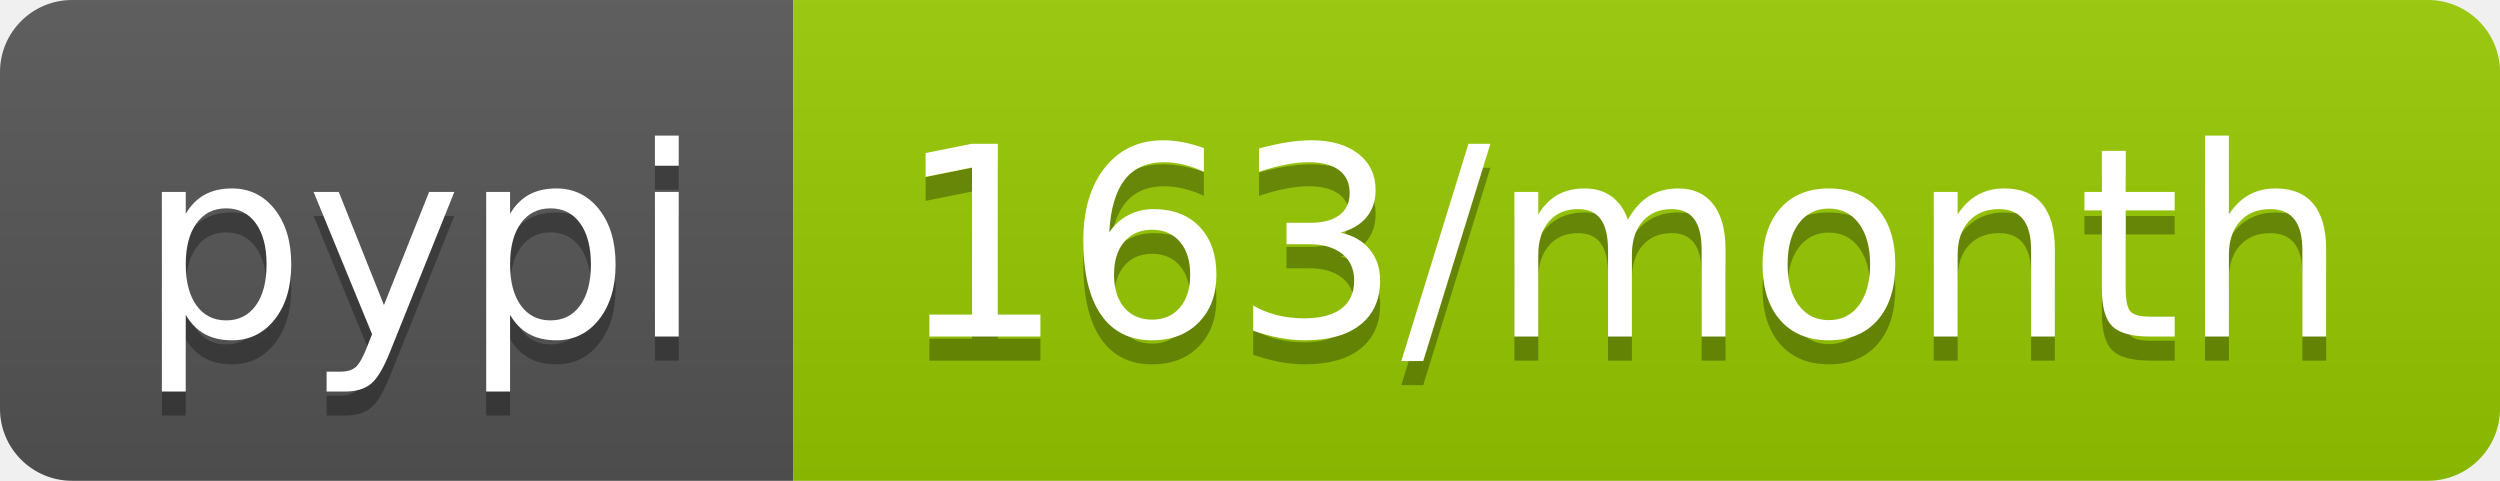
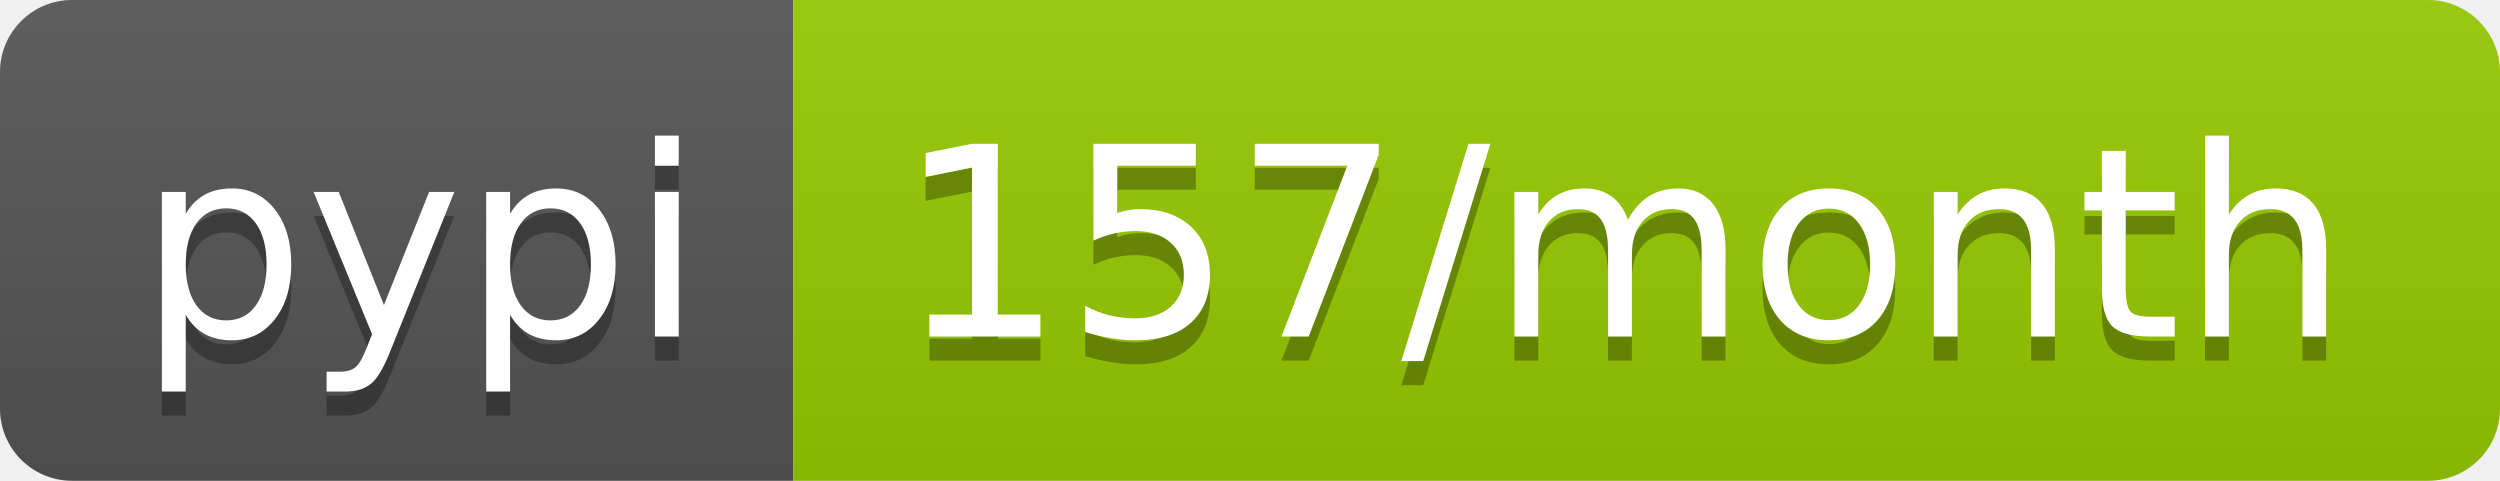
<svg xmlns="http://www.w3.org/2000/svg" width="104" height="20">
  <linearGradient id="b" x2="0" y2="100%">
    <stop offset="0" stop-color="#bbb" stop-opacity=".1" />
    <stop offset="1" stop-opacity=".1" />
  </linearGradient>
  <clipPath id="a">
    <rect width="104" height="20" rx="3" fill="#fff" />
  </clipPath>
  <g clip-path="url(#a)">
    <path fill="#555" d="M0 0h33v20H0z" />
    <path fill="#97ca00" d="M33 0h71v20H33z" />
    <path fill="url(#b)" d="M0 0h104v20H0z" />
  </g>
  <g fill="#fff" text-anchor="middle" font-family="DejaVu Sans,Verdana,Geneva,sans-serif" font-size="110">
    <text x="175" y="150" fill="#010101" fill-opacity=".3" transform="scale(.1)" textLength="230">pypi</text>
    <text x="175" y="140" transform="scale(.1)" textLength="230">pypi</text>
-     <text x="675" y="150" fill="#010101" fill-opacity=".3" transform="scale(.1)" textLength="610">163/month</text>
-     <text x="675" y="140" transform="scale(.1)" textLength="610">163/month</text>
+     <text x="675" y="150" fill="#010101" fill-opacity=".3" transform="scale(.1)" textLength="610">157/month</text>
+     <text x="675" y="140" transform="scale(.1)" textLength="610">157/month</text>
  </g>
</svg>
